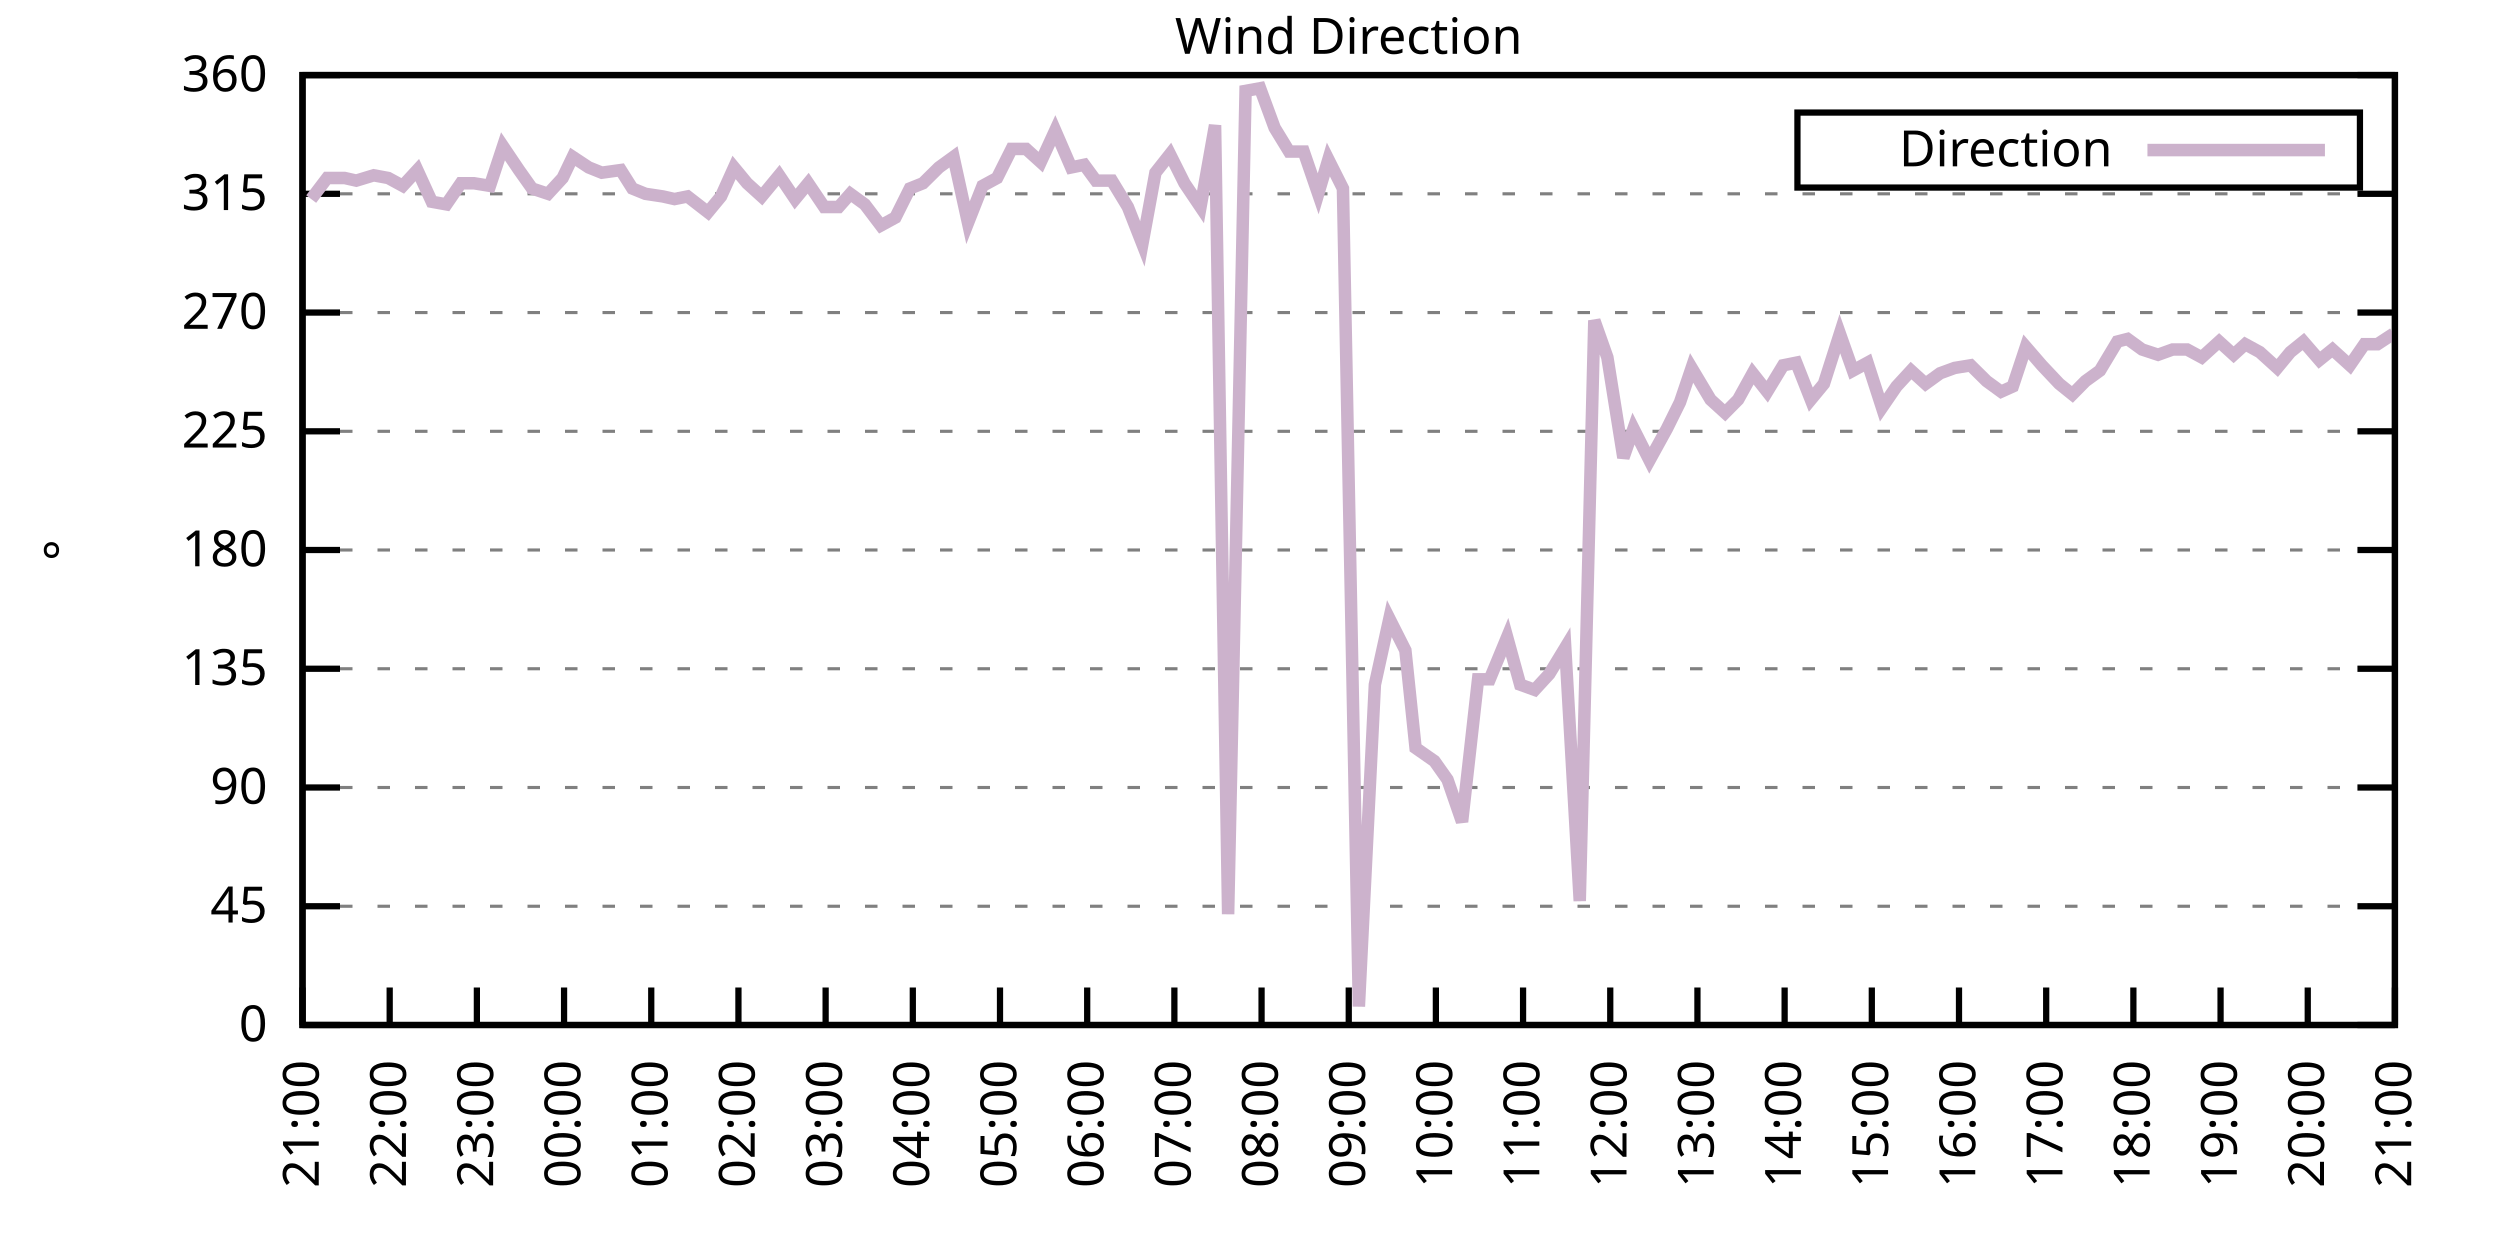
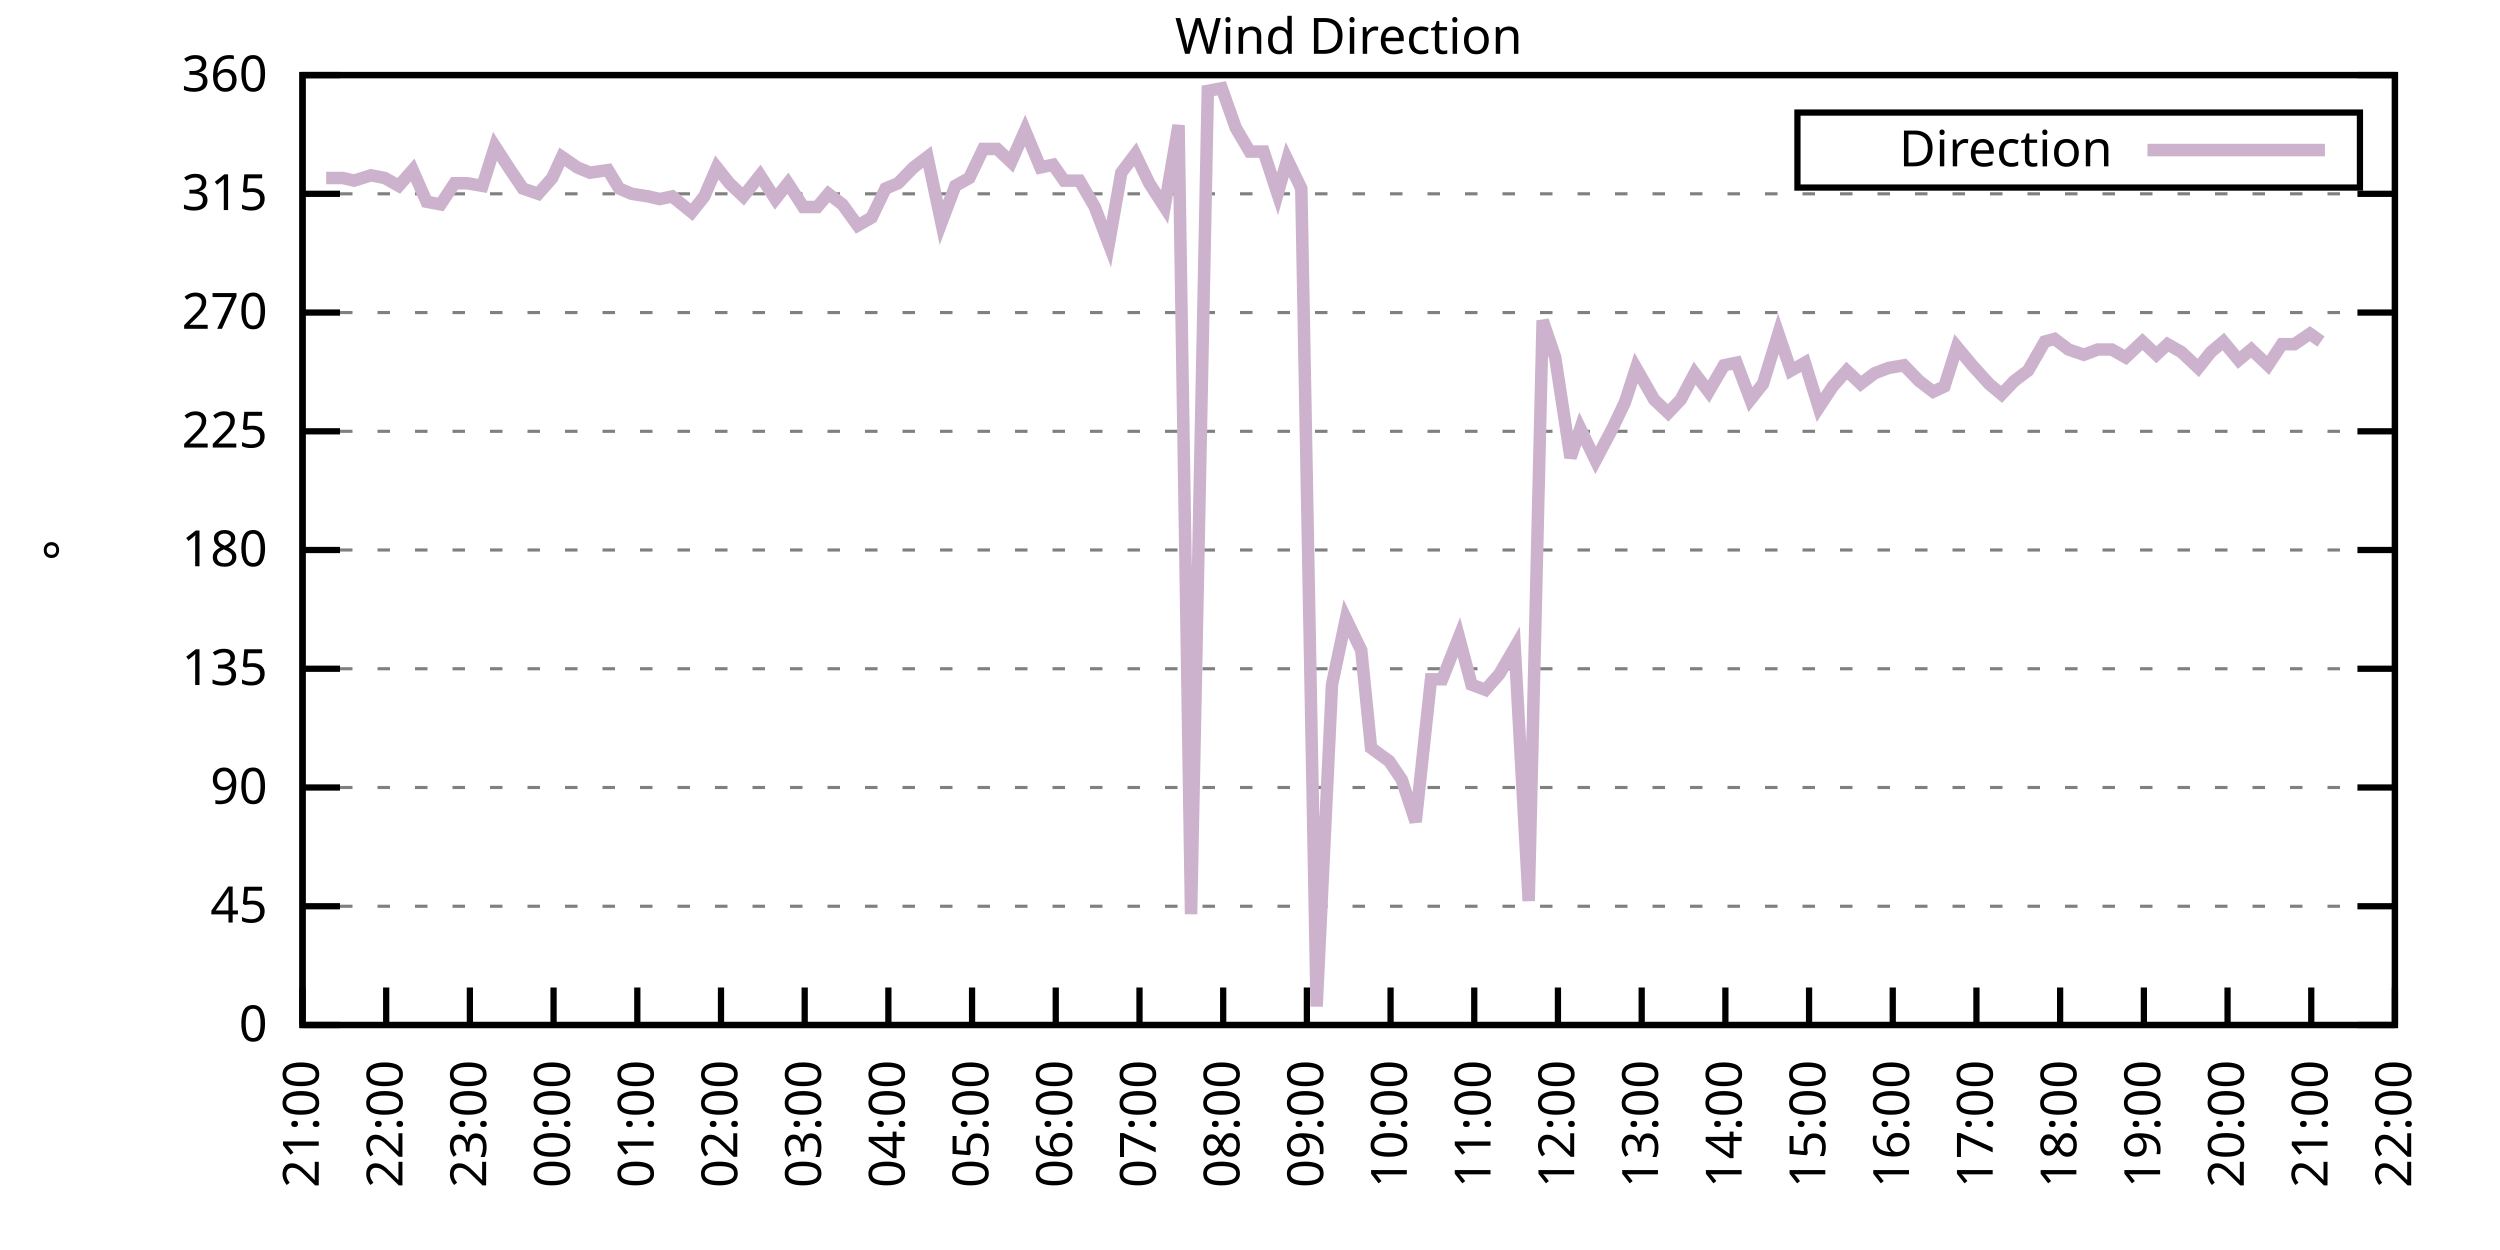
<svg xmlns="http://www.w3.org/2000/svg" xmlns:xlink="http://www.w3.org/1999/xlink" width="400" height="200" viewBox="0 0 400 200">
  <g id="gnuplot_canvas">
    <rect x="0" y="0" width="400" height="200" fill="none" />
    <defs>
      <circle id="gpDot" r="0.5" stroke-width="0.5" stroke="currentColor" />
      <path id="gpPt0" stroke-width="0.333" stroke="currentColor" d="M-1,0 h2 M0,-1 v2" />
      <path id="gpPt1" stroke-width="0.333" stroke="currentColor" d="M-1,-1 L1,1 M1,-1 L-1,1" />
      <path id="gpPt2" stroke-width="0.333" stroke="currentColor" d="M-1,0 L1,0 M0,-1 L0,1 M-1,-1 L1,1 M-1,1 L1,-1" />
      <rect id="gpPt3" stroke-width="0.333" stroke="currentColor" x="-1" y="-1" width="2" height="2" />
      <rect id="gpPt4" stroke-width="0.333" stroke="currentColor" fill="currentColor" x="-1" y="-1" width="2" height="2" />
      <circle id="gpPt5" stroke-width="0.333" stroke="currentColor" cx="0" cy="0" r="1" />
      <use xlink:href="#gpPt5" id="gpPt6" fill="currentColor" stroke="none" />
      <path id="gpPt7" stroke-width="0.333" stroke="currentColor" d="M0,-1.33 L-1.33,0.67 L1.33,0.67 z" />
      <use xlink:href="#gpPt7" id="gpPt8" fill="currentColor" stroke="none" />
      <use xlink:href="#gpPt7" id="gpPt9" stroke="currentColor" transform="rotate(180)" />
      <use xlink:href="#gpPt9" id="gpPt10" fill="currentColor" stroke="none" />
      <use xlink:href="#gpPt3" id="gpPt11" stroke="currentColor" transform="rotate(45)" />
      <use xlink:href="#gpPt11" id="gpPt12" fill="currentColor" stroke="none" />
      <path id="gpPt13" stroke-width="0.333" stroke="currentColor" d="M0,1.330 L1.265,0.411 L0.782,-1.067 L-0.782,-1.076 L-1.265,0.411 z" />
      <use xlink:href="#gpPt13" id="gpPt14" fill="currentColor" stroke="none" />
      <filter id="textbox" filterUnits="objectBoundingBox" x="0" y="0" height="1" width="1">
        <feFlood flood-color="white" flood-opacity="1" result="bgnd" />
        <feComposite in="SourceGraphic" in2="bgnd" operator="atop" />
      </filter>
      <filter id="greybox" filterUnits="objectBoundingBox" x="0" y="0" height="1" width="1">
        <feFlood flood-color="lightgrey" flood-opacity="1" result="grey" />
        <feComposite in="SourceGraphic" in2="grey" operator="atop" />
      </filter>
    </defs>
    <g fill="none" color="white" stroke="currentColor" stroke-width="1.00" stroke-linecap="butt" stroke-linejoin="miter">
</g>
    <g fill="none" color="black" stroke="currentColor" stroke-width="1.00" stroke-linecap="butt" stroke-linejoin="miter">
      <g stroke="none" shape-rendering="crispEdges">
        <polygon fill="rgb(255, 255, 255)" points="48.40,164.00 383.18,164.00 383.18,12.02 48.40,12.02 " />
      </g>
    </g>
    <g fill="none" color="black" stroke="currentColor" stroke-width="1.00" stroke-linecap="butt" stroke-linejoin="miter">
</g>
    <g fill="none" color="black" stroke="black" stroke-width="0.50" stroke-linecap="butt" stroke-linejoin="miter">
</g>
    <g fill="none" color="gray" stroke="currentColor" stroke-width="0.50" stroke-linecap="butt" stroke-linejoin="miter">
      <path stroke="gray" stroke-dasharray="2,4" class="gridline" d="M48.40,164.00 L383.19,164.00  " />
    </g>
    <g fill="none" color="gray" stroke="gray" stroke-width="1.00" stroke-linecap="butt" stroke-linejoin="miter">
</g>
    <g fill="none" color="black" stroke="currentColor" stroke-width="1.00" stroke-linecap="butt" stroke-linejoin="miter">
      <path stroke="black" d="M48.40,164.00 L54.40,164.00 M383.19,164.00 L377.19,164.00  " />
      <g transform="translate(42.80,166.60)" stroke="none" fill="black" font-family="Sans" font-size="8.00" text-anchor="end">
        <text>
          <tspan font-family="Sans"> 0</tspan>
        </text>
      </g>
    </g>
    <g fill="none" color="black" stroke="currentColor" stroke-width="1.00" stroke-linecap="butt" stroke-linejoin="miter">
</g>
    <g fill="none" color="black" stroke="black" stroke-width="0.50" stroke-linecap="butt" stroke-linejoin="miter">
</g>
    <g fill="none" color="gray" stroke="currentColor" stroke-width="0.50" stroke-linecap="butt" stroke-linejoin="miter">
      <path stroke="gray" stroke-dasharray="2,4" class="gridline" d="M48.40,145.00 L383.19,145.00  " />
    </g>
    <g fill="none" color="gray" stroke="gray" stroke-width="1.00" stroke-linecap="butt" stroke-linejoin="miter">
</g>
    <g fill="none" color="black" stroke="currentColor" stroke-width="1.00" stroke-linecap="butt" stroke-linejoin="miter">
      <path stroke="black" d="M48.40,145.00 L54.40,145.00 M383.19,145.00 L377.19,145.00  " />
      <g transform="translate(42.80,147.60)" stroke="none" fill="black" font-family="Sans" font-size="8.00" text-anchor="end">
        <text>
          <tspan font-family="Sans"> 45</tspan>
        </text>
      </g>
    </g>
    <g fill="none" color="black" stroke="currentColor" stroke-width="1.00" stroke-linecap="butt" stroke-linejoin="miter">
</g>
    <g fill="none" color="black" stroke="black" stroke-width="0.50" stroke-linecap="butt" stroke-linejoin="miter">
</g>
    <g fill="none" color="gray" stroke="currentColor" stroke-width="0.50" stroke-linecap="butt" stroke-linejoin="miter">
      <path stroke="gray" stroke-dasharray="2,4" class="gridline" d="M48.40,126.00 L383.19,126.00  " />
    </g>
    <g fill="none" color="gray" stroke="gray" stroke-width="1.00" stroke-linecap="butt" stroke-linejoin="miter">
</g>
    <g fill="none" color="black" stroke="currentColor" stroke-width="1.00" stroke-linecap="butt" stroke-linejoin="miter">
      <path stroke="black" d="M48.40,126.00 L54.40,126.00 M383.19,126.00 L377.19,126.00  " />
      <g transform="translate(42.80,128.60)" stroke="none" fill="black" font-family="Sans" font-size="8.00" text-anchor="end">
        <text>
          <tspan font-family="Sans"> 90</tspan>
        </text>
      </g>
    </g>
    <g fill="none" color="black" stroke="currentColor" stroke-width="1.00" stroke-linecap="butt" stroke-linejoin="miter">
</g>
    <g fill="none" color="black" stroke="black" stroke-width="0.50" stroke-linecap="butt" stroke-linejoin="miter">
</g>
    <g fill="none" color="gray" stroke="currentColor" stroke-width="0.50" stroke-linecap="butt" stroke-linejoin="miter">
      <path stroke="gray" stroke-dasharray="2,4" class="gridline" d="M48.40,107.00 L383.19,107.00  " />
    </g>
    <g fill="none" color="gray" stroke="gray" stroke-width="1.00" stroke-linecap="butt" stroke-linejoin="miter">
</g>
    <g fill="none" color="black" stroke="currentColor" stroke-width="1.00" stroke-linecap="butt" stroke-linejoin="miter">
      <path stroke="black" d="M48.40,107.00 L54.40,107.00 M383.19,107.00 L377.19,107.00  " />
      <g transform="translate(42.80,109.60)" stroke="none" fill="black" font-family="Sans" font-size="8.00" text-anchor="end">
        <text>
          <tspan font-family="Sans"> 135</tspan>
        </text>
      </g>
    </g>
    <g fill="none" color="black" stroke="currentColor" stroke-width="1.00" stroke-linecap="butt" stroke-linejoin="miter">
</g>
    <g fill="none" color="black" stroke="black" stroke-width="0.50" stroke-linecap="butt" stroke-linejoin="miter">
</g>
    <g fill="none" color="gray" stroke="currentColor" stroke-width="0.50" stroke-linecap="butt" stroke-linejoin="miter">
      <path stroke="gray" stroke-dasharray="2,4" class="gridline" d="M48.40,88.00 L383.19,88.00  " />
    </g>
    <g fill="none" color="gray" stroke="gray" stroke-width="1.00" stroke-linecap="butt" stroke-linejoin="miter">
</g>
    <g fill="none" color="black" stroke="currentColor" stroke-width="1.00" stroke-linecap="butt" stroke-linejoin="miter">
      <path stroke="black" d="M48.40,88.00 L54.40,88.00 M383.19,88.00 L377.19,88.00  " />
      <g transform="translate(42.80,90.60)" stroke="none" fill="black" font-family="Sans" font-size="8.00" text-anchor="end">
        <text>
          <tspan font-family="Sans"> 180</tspan>
        </text>
      </g>
    </g>
    <g fill="none" color="black" stroke="currentColor" stroke-width="1.00" stroke-linecap="butt" stroke-linejoin="miter">
</g>
    <g fill="none" color="black" stroke="black" stroke-width="0.50" stroke-linecap="butt" stroke-linejoin="miter">
</g>
    <g fill="none" color="gray" stroke="currentColor" stroke-width="0.50" stroke-linecap="butt" stroke-linejoin="miter">
      <path stroke="gray" stroke-dasharray="2,4" class="gridline" d="M48.40,69.01 L383.19,69.01  " />
    </g>
    <g fill="none" color="gray" stroke="gray" stroke-width="1.00" stroke-linecap="butt" stroke-linejoin="miter">
</g>
    <g fill="none" color="black" stroke="currentColor" stroke-width="1.00" stroke-linecap="butt" stroke-linejoin="miter">
      <path stroke="black" d="M48.40,69.01 L54.40,69.01 M383.19,69.01 L377.19,69.01  " />
      <g transform="translate(42.80,71.61)" stroke="none" fill="black" font-family="Sans" font-size="8.00" text-anchor="end">
        <text>
          <tspan font-family="Sans"> 225</tspan>
        </text>
      </g>
    </g>
    <g fill="none" color="black" stroke="currentColor" stroke-width="1.00" stroke-linecap="butt" stroke-linejoin="miter">
</g>
    <g fill="none" color="black" stroke="black" stroke-width="0.50" stroke-linecap="butt" stroke-linejoin="miter">
</g>
    <g fill="none" color="gray" stroke="currentColor" stroke-width="0.50" stroke-linecap="butt" stroke-linejoin="miter">
      <path stroke="gray" stroke-dasharray="2,4" class="gridline" d="M48.40,50.01 L383.19,50.01  " />
    </g>
    <g fill="none" color="gray" stroke="gray" stroke-width="1.00" stroke-linecap="butt" stroke-linejoin="miter">
</g>
    <g fill="none" color="black" stroke="currentColor" stroke-width="1.00" stroke-linecap="butt" stroke-linejoin="miter">
      <path stroke="black" d="M48.40,50.01 L54.40,50.01 M383.19,50.01 L377.19,50.01  " />
      <g transform="translate(42.80,52.61)" stroke="none" fill="black" font-family="Sans" font-size="8.00" text-anchor="end">
        <text>
          <tspan font-family="Sans"> 270</tspan>
        </text>
      </g>
    </g>
    <g fill="none" color="black" stroke="currentColor" stroke-width="1.00" stroke-linecap="butt" stroke-linejoin="miter">
</g>
    <g fill="none" color="black" stroke="black" stroke-width="0.50" stroke-linecap="butt" stroke-linejoin="miter">
</g>
    <g fill="none" color="gray" stroke="currentColor" stroke-width="0.50" stroke-linecap="butt" stroke-linejoin="miter">
      <path stroke="gray" stroke-dasharray="2,4" class="gridline" d="M48.40,31.01 L383.19,31.01  " />
    </g>
    <g fill="none" color="gray" stroke="gray" stroke-width="1.00" stroke-linecap="butt" stroke-linejoin="miter">
</g>
    <g fill="none" color="black" stroke="currentColor" stroke-width="1.00" stroke-linecap="butt" stroke-linejoin="miter">
      <path stroke="black" d="M48.40,31.01 L54.40,31.01 M383.19,31.01 L377.19,31.01  " />
      <g transform="translate(42.80,33.61)" stroke="none" fill="black" font-family="Sans" font-size="8.00" text-anchor="end">
        <text>
          <tspan font-family="Sans"> 315</tspan>
        </text>
      </g>
    </g>
    <g fill="none" color="black" stroke="currentColor" stroke-width="1.00" stroke-linecap="butt" stroke-linejoin="miter">
</g>
    <g fill="none" color="black" stroke="black" stroke-width="0.50" stroke-linecap="butt" stroke-linejoin="miter">
</g>
    <g fill="none" color="gray" stroke="currentColor" stroke-width="0.50" stroke-linecap="butt" stroke-linejoin="miter">
      <path stroke="gray" stroke-dasharray="2,4" class="gridline" d="M48.40,12.01 L383.19,12.01  " />
    </g>
    <g fill="none" color="gray" stroke="gray" stroke-width="1.00" stroke-linecap="butt" stroke-linejoin="miter">
</g>
    <g fill="none" color="black" stroke="currentColor" stroke-width="1.00" stroke-linecap="butt" stroke-linejoin="miter">
      <path stroke="black" d="M48.40,12.01 L54.40,12.01 M383.19,12.01 L377.19,12.01  " />
      <g transform="translate(42.80,14.61)" stroke="none" fill="black" font-family="Sans" font-size="8.00" text-anchor="end">
        <text>
          <tspan font-family="Sans"> 360</tspan>
        </text>
      </g>
    </g>
    <g fill="none" color="black" stroke="currentColor" stroke-width="1.00" stroke-linecap="butt" stroke-linejoin="miter">
      <path stroke="black" d="M48.40,164.00 L48.40,158.00  " />
      <g transform="translate(51.00,169.60) rotate(270.00)" stroke="none" fill="black" font-family="Sans" font-size="8.00" text-anchor="end">
        <text>
          <tspan font-family="Sans">21:00</tspan>
        </text>
      </g>
    </g>
    <g fill="none" color="black" stroke="currentColor" stroke-width="1.00" stroke-linecap="butt" stroke-linejoin="miter">
-       <path stroke="black" d="M62.35,164.00 L62.35,158.00  " />
-       <g transform="translate(64.95,169.60) rotate(270.00)" stroke="none" fill="black" font-family="Sans" font-size="8.00" text-anchor="end">
+       <path stroke="black" d="M61.79,164.00 L61.79,158.00  " />
+       <g transform="translate(64.39,169.60) rotate(270.00)" stroke="none" fill="black" font-family="Sans" font-size="8.00" text-anchor="end">
        <text>
          <tspan font-family="Sans">22:00</tspan>
        </text>
      </g>
    </g>
    <g fill="none" color="black" stroke="currentColor" stroke-width="1.00" stroke-linecap="butt" stroke-linejoin="miter">
-       <path stroke="black" d="M76.30,164.00 L76.30,158.00  " />
-       <g transform="translate(78.90,169.60) rotate(270.00)" stroke="none" fill="black" font-family="Sans" font-size="8.00" text-anchor="end">
+       <path stroke="black" d="M75.18,164.00 L75.18,158.00  " />
+       <g transform="translate(77.78,169.60) rotate(270.00)" stroke="none" fill="black" font-family="Sans" font-size="8.00" text-anchor="end">
        <text>
          <tspan font-family="Sans">23:00</tspan>
        </text>
      </g>
    </g>
    <g fill="none" color="black" stroke="currentColor" stroke-width="1.00" stroke-linecap="butt" stroke-linejoin="miter">
-       <path stroke="black" d="M90.25,164.00 L90.25,158.00  " />
-       <g transform="translate(92.85,169.60) rotate(270.00)" stroke="none" fill="black" font-family="Sans" font-size="8.00" text-anchor="end">
+       <path stroke="black" d="M88.57,164.00 L88.57,158.00  " />
+       <g transform="translate(91.17,169.60) rotate(270.00)" stroke="none" fill="black" font-family="Sans" font-size="8.00" text-anchor="end">
        <text>
          <tspan font-family="Sans">00:00</tspan>
        </text>
      </g>
    </g>
    <g fill="none" color="black" stroke="currentColor" stroke-width="1.00" stroke-linecap="butt" stroke-linejoin="miter">
-       <path stroke="black" d="M104.20,164.00 L104.20,158.00  " />
-       <g transform="translate(106.80,169.60) rotate(270.00)" stroke="none" fill="black" font-family="Sans" font-size="8.00" text-anchor="end">
+       <path stroke="black" d="M101.97,164.00 L101.97,158.00  " />
+       <g transform="translate(104.57,169.60) rotate(270.00)" stroke="none" fill="black" font-family="Sans" font-size="8.00" text-anchor="end">
        <text>
          <tspan font-family="Sans">01:00</tspan>
        </text>
      </g>
    </g>
    <g fill="none" color="black" stroke="currentColor" stroke-width="1.00" stroke-linecap="butt" stroke-linejoin="miter">
-       <path stroke="black" d="M118.15,164.00 L118.15,158.00  " />
-       <g transform="translate(120.75,169.60) rotate(270.00)" stroke="none" fill="black" font-family="Sans" font-size="8.00" text-anchor="end">
+       <path stroke="black" d="M115.36,164.00 L115.36,158.00  " />
+       <g transform="translate(117.96,169.60) rotate(270.00)" stroke="none" fill="black" font-family="Sans" font-size="8.00" text-anchor="end">
        <text>
          <tspan font-family="Sans">02:00</tspan>
        </text>
      </g>
    </g>
    <g fill="none" color="black" stroke="currentColor" stroke-width="1.00" stroke-linecap="butt" stroke-linejoin="miter">
-       <path stroke="black" d="M132.10,164.00 L132.10,158.00  " />
-       <g transform="translate(134.70,169.60) rotate(270.00)" stroke="none" fill="black" font-family="Sans" font-size="8.00" text-anchor="end">
+       <path stroke="black" d="M128.75,164.00 L128.75,158.00  " />
+       <g transform="translate(131.35,169.60) rotate(270.00)" stroke="none" fill="black" font-family="Sans" font-size="8.00" text-anchor="end">
        <text>
          <tspan font-family="Sans">03:00</tspan>
        </text>
      </g>
    </g>
    <g fill="none" color="black" stroke="currentColor" stroke-width="1.00" stroke-linecap="butt" stroke-linejoin="miter">
-       <path stroke="black" d="M146.05,164.00 L146.05,158.00  " />
-       <g transform="translate(148.65,169.60) rotate(270.00)" stroke="none" fill="black" font-family="Sans" font-size="8.00" text-anchor="end">
+       <path stroke="black" d="M142.14,164.00 L142.14,158.00  " />
+       <g transform="translate(144.74,169.60) rotate(270.00)" stroke="none" fill="black" font-family="Sans" font-size="8.00" text-anchor="end">
        <text>
          <tspan font-family="Sans">04:00</tspan>
        </text>
      </g>
    </g>
    <g fill="none" color="black" stroke="currentColor" stroke-width="1.00" stroke-linecap="butt" stroke-linejoin="miter">
-       <path stroke="black" d="M160.00,164.00 L160.00,158.00  " />
-       <g transform="translate(162.60,169.60) rotate(270.00)" stroke="none" fill="black" font-family="Sans" font-size="8.00" text-anchor="end">
+       <path stroke="black" d="M155.53,164.00 L155.53,158.00  " />
+       <g transform="translate(158.13,169.60) rotate(270.00)" stroke="none" fill="black" font-family="Sans" font-size="8.00" text-anchor="end">
        <text>
          <tspan font-family="Sans">05:00</tspan>
        </text>
      </g>
    </g>
    <g fill="none" color="black" stroke="currentColor" stroke-width="1.00" stroke-linecap="butt" stroke-linejoin="miter">
-       <path stroke="black" d="M173.95,164.00 L173.95,158.00  " />
-       <g transform="translate(176.55,169.60) rotate(270.00)" stroke="none" fill="black" font-family="Sans" font-size="8.00" text-anchor="end">
+       <path stroke="black" d="M168.92,164.00 L168.92,158.00  " />
+       <g transform="translate(171.52,169.60) rotate(270.00)" stroke="none" fill="black" font-family="Sans" font-size="8.00" text-anchor="end">
        <text>
          <tspan font-family="Sans">06:00</tspan>
        </text>
      </g>
    </g>
    <g fill="none" color="black" stroke="currentColor" stroke-width="1.00" stroke-linecap="butt" stroke-linejoin="miter">
-       <path stroke="black" d="M187.90,164.00 L187.90,158.00  " />
-       <g transform="translate(190.50,169.60) rotate(270.00)" stroke="none" fill="black" font-family="Sans" font-size="8.00" text-anchor="end">
+       <path stroke="black" d="M182.32,164.00 L182.32,158.00  " />
+       <g transform="translate(184.92,169.60) rotate(270.00)" stroke="none" fill="black" font-family="Sans" font-size="8.00" text-anchor="end">
        <text>
          <tspan font-family="Sans">07:00</tspan>
        </text>
      </g>
    </g>
    <g fill="none" color="black" stroke="currentColor" stroke-width="1.00" stroke-linecap="butt" stroke-linejoin="miter">
-       <path stroke="black" d="M201.85,164.00 L201.85,158.00  " />
-       <g transform="translate(204.45,169.60) rotate(270.00)" stroke="none" fill="black" font-family="Sans" font-size="8.00" text-anchor="end">
+       <path stroke="black" d="M195.71,164.00 L195.71,158.00  " />
+       <g transform="translate(198.31,169.60) rotate(270.00)" stroke="none" fill="black" font-family="Sans" font-size="8.00" text-anchor="end">
        <text>
          <tspan font-family="Sans">08:00</tspan>
        </text>
      </g>
    </g>
    <g fill="none" color="black" stroke="currentColor" stroke-width="1.00" stroke-linecap="butt" stroke-linejoin="miter">
-       <path stroke="black" d="M215.80,164.00 L215.80,158.00  " />
-       <g transform="translate(218.40,169.60) rotate(270.00)" stroke="none" fill="black" font-family="Sans" font-size="8.00" text-anchor="end">
+       <path stroke="black" d="M209.10,164.00 L209.10,158.00  " />
+       <g transform="translate(211.70,169.60) rotate(270.00)" stroke="none" fill="black" font-family="Sans" font-size="8.00" text-anchor="end">
        <text>
          <tspan font-family="Sans">09:00</tspan>
        </text>
      </g>
    </g>
    <g fill="none" color="black" stroke="currentColor" stroke-width="1.00" stroke-linecap="butt" stroke-linejoin="miter">
-       <path stroke="black" d="M229.74,164.00 L229.74,158.00  " />
-       <g transform="translate(232.34,169.60) rotate(270.00)" stroke="none" fill="black" font-family="Sans" font-size="8.00" text-anchor="end">
+       <path stroke="black" d="M222.49,164.00 L222.49,158.00  " />
+       <g transform="translate(225.09,169.60) rotate(270.00)" stroke="none" fill="black" font-family="Sans" font-size="8.00" text-anchor="end">
        <text>
          <tspan font-family="Sans">10:00</tspan>
        </text>
      </g>
    </g>
    <g fill="none" color="black" stroke="currentColor" stroke-width="1.00" stroke-linecap="butt" stroke-linejoin="miter">
-       <path stroke="black" d="M243.69,164.00 L243.69,158.00  " />
-       <g transform="translate(246.29,169.60) rotate(270.00)" stroke="none" fill="black" font-family="Sans" font-size="8.00" text-anchor="end">
+       <path stroke="black" d="M235.88,164.00 L235.88,158.00  " />
+       <g transform="translate(238.48,169.60) rotate(270.00)" stroke="none" fill="black" font-family="Sans" font-size="8.00" text-anchor="end">
        <text>
          <tspan font-family="Sans">11:00</tspan>
        </text>
      </g>
    </g>
    <g fill="none" color="black" stroke="currentColor" stroke-width="1.00" stroke-linecap="butt" stroke-linejoin="miter">
-       <path stroke="black" d="M257.64,164.00 L257.64,158.00  " />
-       <g transform="translate(260.24,169.60) rotate(270.00)" stroke="none" fill="black" font-family="Sans" font-size="8.00" text-anchor="end">
+       <path stroke="black" d="M249.27,164.00 L249.27,158.00  " />
+       <g transform="translate(251.87,169.60) rotate(270.00)" stroke="none" fill="black" font-family="Sans" font-size="8.00" text-anchor="end">
        <text>
          <tspan font-family="Sans">12:00</tspan>
        </text>
      </g>
    </g>
    <g fill="none" color="black" stroke="currentColor" stroke-width="1.00" stroke-linecap="butt" stroke-linejoin="miter">
-       <path stroke="black" d="M271.59,164.00 L271.59,158.00  " />
-       <g transform="translate(274.19,169.60) rotate(270.00)" stroke="none" fill="black" font-family="Sans" font-size="8.00" text-anchor="end">
+       <path stroke="black" d="M262.67,164.00 L262.67,158.00  " />
+       <g transform="translate(265.27,169.60) rotate(270.00)" stroke="none" fill="black" font-family="Sans" font-size="8.00" text-anchor="end">
        <text>
          <tspan font-family="Sans">13:00</tspan>
        </text>
      </g>
    </g>
    <g fill="none" color="black" stroke="currentColor" stroke-width="1.00" stroke-linecap="butt" stroke-linejoin="miter">
-       <path stroke="black" d="M285.54,164.00 L285.54,158.00  " />
-       <g transform="translate(288.14,169.60) rotate(270.00)" stroke="none" fill="black" font-family="Sans" font-size="8.00" text-anchor="end">
+       <path stroke="black" d="M276.06,164.00 L276.06,158.00  " />
+       <g transform="translate(278.66,169.60) rotate(270.00)" stroke="none" fill="black" font-family="Sans" font-size="8.00" text-anchor="end">
        <text>
          <tspan font-family="Sans">14:00</tspan>
        </text>
      </g>
    </g>
    <g fill="none" color="black" stroke="currentColor" stroke-width="1.00" stroke-linecap="butt" stroke-linejoin="miter">
-       <path stroke="black" d="M299.49,164.00 L299.49,158.00  " />
-       <g transform="translate(302.09,169.60) rotate(270.00)" stroke="none" fill="black" font-family="Sans" font-size="8.00" text-anchor="end">
+       <path stroke="black" d="M289.45,164.00 L289.45,158.00  " />
+       <g transform="translate(292.05,169.60) rotate(270.00)" stroke="none" fill="black" font-family="Sans" font-size="8.00" text-anchor="end">
        <text>
          <tspan font-family="Sans">15:00</tspan>
        </text>
      </g>
    </g>
    <g fill="none" color="black" stroke="currentColor" stroke-width="1.00" stroke-linecap="butt" stroke-linejoin="miter">
-       <path stroke="black" d="M313.44,164.00 L313.44,158.00  " />
-       <g transform="translate(316.04,169.60) rotate(270.00)" stroke="none" fill="black" font-family="Sans" font-size="8.00" text-anchor="end">
+       <path stroke="black" d="M302.84,164.00 L302.84,158.00  " />
+       <g transform="translate(305.44,169.60) rotate(270.00)" stroke="none" fill="black" font-family="Sans" font-size="8.00" text-anchor="end">
        <text>
          <tspan font-family="Sans">16:00</tspan>
        </text>
      </g>
    </g>
    <g fill="none" color="black" stroke="currentColor" stroke-width="1.00" stroke-linecap="butt" stroke-linejoin="miter">
-       <path stroke="black" d="M327.39,164.00 L327.39,158.00  " />
-       <g transform="translate(329.99,169.60) rotate(270.00)" stroke="none" fill="black" font-family="Sans" font-size="8.00" text-anchor="end">
+       <path stroke="black" d="M316.23,164.00 L316.23,158.00  " />
+       <g transform="translate(318.83,169.60) rotate(270.00)" stroke="none" fill="black" font-family="Sans" font-size="8.00" text-anchor="end">
        <text>
          <tspan font-family="Sans">17:00</tspan>
        </text>
      </g>
    </g>
    <g fill="none" color="black" stroke="currentColor" stroke-width="1.00" stroke-linecap="butt" stroke-linejoin="miter">
-       <path stroke="black" d="M341.34,164.00 L341.34,158.00  " />
-       <g transform="translate(343.94,169.60) rotate(270.00)" stroke="none" fill="black" font-family="Sans" font-size="8.00" text-anchor="end">
+       <path stroke="black" d="M329.62,164.00 L329.62,158.00  " />
+       <g transform="translate(332.22,169.60) rotate(270.00)" stroke="none" fill="black" font-family="Sans" font-size="8.00" text-anchor="end">
        <text>
          <tspan font-family="Sans">18:00</tspan>
        </text>
      </g>
    </g>
    <g fill="none" color="black" stroke="currentColor" stroke-width="1.00" stroke-linecap="butt" stroke-linejoin="miter">
-       <path stroke="black" d="M355.29,164.00 L355.29,158.00  " />
-       <g transform="translate(357.89,169.60) rotate(270.00)" stroke="none" fill="black" font-family="Sans" font-size="8.00" text-anchor="end">
+       <path stroke="black" d="M343.02,164.00 L343.02,158.00  " />
+       <g transform="translate(345.62,169.60) rotate(270.00)" stroke="none" fill="black" font-family="Sans" font-size="8.00" text-anchor="end">
        <text>
          <tspan font-family="Sans">19:00</tspan>
        </text>
      </g>
    </g>
    <g fill="none" color="black" stroke="currentColor" stroke-width="1.00" stroke-linecap="butt" stroke-linejoin="miter">
-       <path stroke="black" d="M369.24,164.00 L369.24,158.00  " />
-       <g transform="translate(371.84,169.60) rotate(270.00)" stroke="none" fill="black" font-family="Sans" font-size="8.00" text-anchor="end">
+       <path stroke="black" d="M356.41,164.00 L356.41,158.00  " />
+       <g transform="translate(359.01,169.60) rotate(270.00)" stroke="none" fill="black" font-family="Sans" font-size="8.00" text-anchor="end">
        <text>
          <tspan font-family="Sans">20:00</tspan>
+         </text>
+       </g>
+     </g>
+     <g fill="none" color="black" stroke="currentColor" stroke-width="1.00" stroke-linecap="butt" stroke-linejoin="miter">
+       <path stroke="black" d="M369.80,164.00 L369.80,158.00  " />
+       <g transform="translate(372.40,169.60) rotate(270.00)" stroke="none" fill="black" font-family="Sans" font-size="8.00" text-anchor="end">
+         <text>
+           <tspan font-family="Sans">21:00</tspan>
        </text>
      </g>
    </g>
    <g fill="none" color="black" stroke="currentColor" stroke-width="1.00" stroke-linecap="butt" stroke-linejoin="miter">
      <path stroke="black" d="M383.19,164.00 L383.19,158.00  " />
      <g transform="translate(385.79,169.60) rotate(270.00)" stroke="none" fill="black" font-family="Sans" font-size="8.00" text-anchor="end">
        <text>
-           <tspan font-family="Sans">21:00</tspan>
+           <tspan font-family="Sans">22:00</tspan>
        </text>
      </g>
    </g>
    <g fill="none" color="black" stroke="currentColor" stroke-width="1.00" stroke-linecap="butt" stroke-linejoin="miter">
</g>
    <g fill="none" color="black" stroke="currentColor" stroke-width="1.00" stroke-linecap="butt" stroke-linejoin="miter">
      <path stroke="black" d="M48.40,12.01 L48.40,164.00 L383.19,164.00 L383.19,12.01 L48.40,12.01 Z  " />
    </g>
    <g fill="none" color="black" stroke="currentColor" stroke-width="1.00" stroke-linecap="butt" stroke-linejoin="miter">
</g>
    <g fill="none" color="black" stroke="currentColor" stroke-width="1.00" stroke-linecap="butt" stroke-linejoin="miter">
      <path stroke="black" d="M287.59,30.01 L287.59,18.01 L377.59,18.01 L377.59,30.01 L287.59,30.01 Z  " />
    </g>
    <g id="Wind_direction_plot_1">
      <g fill="none" color="white" stroke="black" stroke-width="2.00" stroke-linecap="butt" stroke-linejoin="miter">
</g>
      <g fill="none" color="black" stroke="currentColor" stroke-width="2.00" stroke-linecap="butt" stroke-linejoin="miter">
        <g transform="translate(337.99,26.61)" stroke="none" fill="black" font-family="Sans" font-size="8.00" text-anchor="end">
          <text>
            <tspan font-family="Sans">Direction</tspan>
          </text>
        </g>
      </g>
      <g fill="none" color="black" stroke="currentColor" stroke-width="2.00" stroke-linecap="butt" stroke-linejoin="miter">
-         <path stroke="rgb(204, 178, 204)" d="M343.59,24.01 L371.99,24.01 M49.79,31.85 L52.35,28.48 L55.14,28.48 L57.00,28.90 L59.79,28.05 L62.12,28.48   L64.44,29.74 L66.77,27.21 L69.09,32.28 L71.42,32.70 L73.74,29.32 L75.83,29.32 L78.39,29.74 L80.48,23.41   L83.04,27.21 L85.13,30.16 L87.69,31.01 L90.02,28.48 L91.64,25.10 L94.20,26.79 L96.29,27.63 L99.32,27.21   L101.18,30.16 L103.27,31.01 L106.06,31.43 L107.92,31.85 L110.01,31.43 L113.27,33.96 L115.36,31.43 L117.45,26.79   L119.54,29.32 L121.87,31.43 L124.66,28.05 L127.22,31.85 L129.31,29.32 L131.87,33.12 L134.19,33.12 L136.05,31.01   L138.37,32.70 L140.93,36.08 L143.26,34.81 L145.58,30.16 L147.67,29.32 L150.23,26.79 L152.56,25.10 L154.88,35.65   L157.21,29.74 L159.53,28.48 L161.86,23.83 L164.18,23.83 L166.51,25.94 L168.83,20.88 L171.39,26.79 L173.48,26.36   L175.34,28.90 L177.90,28.90 L180.46,33.12 L182.78,39.03 L184.87,27.63 L187.20,24.68 L189.52,29.32 L192.08,33.12   L194.41,20.03 L196.50,146.27 L199.29,14.54 L201.61,14.12 L203.94,20.45 L206.26,24.25 L208.59,24.25 L210.91,31.01   L212.54,25.52 L214.87,30.16 L217.42,161.04 L219.98,109.54 L222.30,98.98 L224.86,104.05 L226.49,119.67 L229.51,121.78   L231.60,124.74 L233.93,131.49 L236.49,108.69 L238.35,108.69 L241.14,101.94 L243.23,109.54 L245.55,110.38 L247.88,107.85   L250.44,103.63 L252.76,144.16 L255.09,51.27 L257.18,57.18 L259.74,73.23 L261.36,68.58 L263.92,73.65 L266.71,68.58   L268.80,64.36 L270.66,58.87 L273.69,63.94 L276.01,66.05 L278.10,63.94 L280.43,59.72 L282.75,62.67 L285.31,58.45   L287.40,58.03 L289.73,63.94 L291.82,61.41 L294.38,53.39 L296.47,59.30 L298.80,58.03 L301.12,65.21 L303.44,61.83   L305.77,59.30 L308.09,61.41 L310.42,59.72 L312.74,58.87 L315.30,58.45 L317.86,60.98 L320.18,62.67 L322.04,61.83   L324.14,55.50 L326.69,58.45 L329.48,61.41 L331.58,63.10 L333.67,60.98 L335.99,59.30 L338.78,54.65 L340.41,54.23   L342.74,55.92 L345.29,56.76 L347.62,55.92 L349.94,55.92 L352.27,57.18 L355.06,54.65 L357.38,56.76 L359.24,55.07   L361.57,56.34 L364.36,58.87 L366.45,56.34 L368.54,54.65 L371.10,57.61 L373.19,55.92 L375.98,58.45 L378.31,55.07   L380.40,55.07 L382.96,53.39  " />
+         <path stroke="rgb(204, 178, 204)" d="M343.59,24.01 L371.99,24.01 M52.19,28.48 L54.87,28.48 L56.66,28.90 L59.34,28.05 L61.57,28.48 L63.80,29.74   L66.03,27.21 L68.26,32.28 L70.50,32.70 L72.73,29.32 L74.74,29.32 L77.19,29.74 L79.20,23.41 L81.66,27.21   L83.66,30.16 L86.12,31.01 L88.35,28.48 L89.91,25.10 L92.37,26.79 L94.38,27.63 L97.28,27.21 L99.06,30.16   L101.07,31.01 L103.75,31.43 L105.54,31.85 L107.55,31.43 L110.67,33.96 L112.68,31.43 L114.69,26.79 L116.70,29.32   L118.93,31.43 L121.61,28.05 L124.06,31.85 L126.07,29.32 L128.53,33.12 L130.76,33.12 L132.54,31.01 L134.78,32.70   L137.23,36.08 L139.46,34.81 L141.69,30.16 L143.70,29.32 L146.16,26.79 L148.39,25.10 L150.62,35.65 L152.85,29.74   L155.09,28.48 L157.32,23.83 L159.55,23.83 L161.78,25.94 L164.01,20.88 L166.47,26.79 L168.48,26.36 L170.26,28.90   L172.72,28.90 L175.17,33.12 L177.41,39.03 L179.41,27.63 L181.65,24.68 L183.88,29.32 L186.33,33.12 L188.57,20.03   L190.57,146.27 L193.25,14.54 L195.48,14.12 L197.72,20.45 L199.95,24.25 L202.18,24.25 L204.41,31.01 L205.97,25.52   L208.21,30.16 L210.66,161.04 L213.12,109.54 L215.35,98.98 L217.80,104.05 L219.37,119.67 L222.27,121.78 L224.28,124.74   L226.51,131.49 L228.96,108.69 L230.75,108.69 L233.43,101.94 L235.44,109.54 L237.67,110.38 L239.90,107.85 L242.36,103.63   L244.59,144.16 L246.82,51.27 L248.83,57.18 L251.28,73.23 L252.85,68.58 L255.30,73.65 L257.98,68.58 L259.99,64.36   L261.77,58.87 L264.67,63.94 L266.91,66.05 L268.92,63.94 L271.15,59.72 L273.38,62.67 L275.83,58.45 L277.84,58.03   L280.07,63.94 L282.08,61.41 L284.54,53.39 L286.55,59.30 L288.78,58.03 L291.01,65.21 L293.24,61.83 L295.48,59.30   L297.71,61.41 L299.94,59.72 L302.17,58.87 L304.63,58.45 L307.08,60.98 L309.31,62.67 L311.10,61.83 L313.11,55.50   L315.56,58.45 L318.24,61.41 L320.25,63.10 L322.26,60.98 L324.49,59.30 L327.17,54.65 L328.73,54.23 L330.96,55.92   L333.42,56.76 L335.65,55.92 L337.88,55.92 L340.11,57.18 L342.79,54.65 L345.02,56.76 L346.81,55.07 L349.04,56.34   L351.72,58.87 L353.73,56.34 L355.74,54.65 L358.19,57.61 L360.20,55.92 L362.88,58.45 L365.11,55.07 L367.12,55.07   L369.58,53.39 L371.36,54.65  " />
      </g>
    </g>
    <g fill="none" color="black" stroke="currentColor" stroke-width="2.00" stroke-linecap="butt" stroke-linejoin="miter">
</g>
    <g fill="none" color="black" stroke="black" stroke-width="1.00" stroke-linecap="butt" stroke-linejoin="miter">
</g>
    <g fill="none" color="black" stroke="currentColor" stroke-width="1.00" stroke-linecap="butt" stroke-linejoin="miter">
      <path stroke="black" d="M48.40,12.01 L48.40,164.00 L383.19,164.00 L383.19,12.01 L48.40,12.01 Z  " />
      <g transform="translate(12.80,88.01) rotate(270.00)" stroke="none" fill="black" font-family="Sans" font-size="8.00" text-anchor="middle">
        <text>
          <tspan font-family="Sans">°</tspan>
        </text>
      </g>
    </g>
    <g fill="none" color="black" stroke="currentColor" stroke-width="1.00" stroke-linecap="butt" stroke-linejoin="miter">
</g>
    <g fill="none" color="black" stroke="currentColor" stroke-width="1.00" stroke-linecap="butt" stroke-linejoin="miter">
      <g transform="translate(215.79,8.61)" stroke="none" fill="black" font-family="Sans" font-size="8.00" text-anchor="middle">
        <text>
          <tspan font-family="Sans">Wind Direction</tspan>
        </text>
      </g>
    </g>
    <g fill="none" color="black" stroke="currentColor" stroke-width="1.00" stroke-linecap="butt" stroke-linejoin="miter">
</g>
  </g>
</svg>
